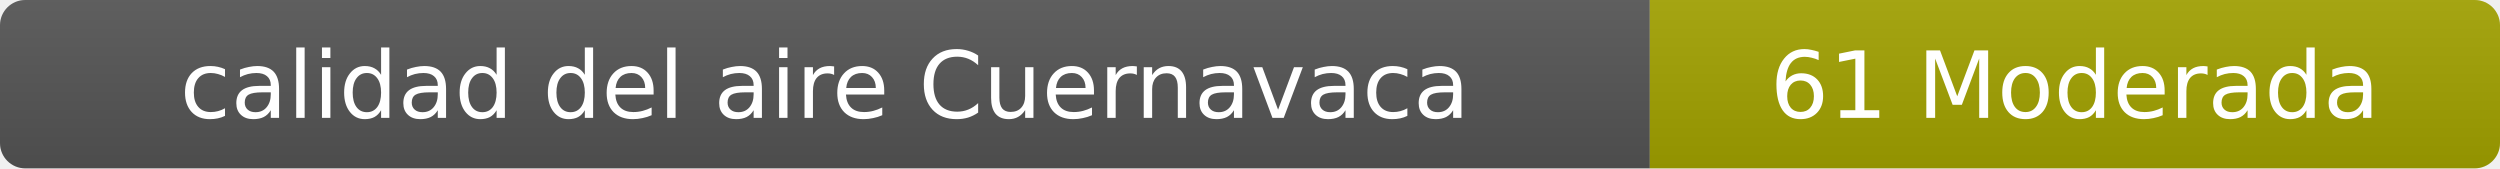
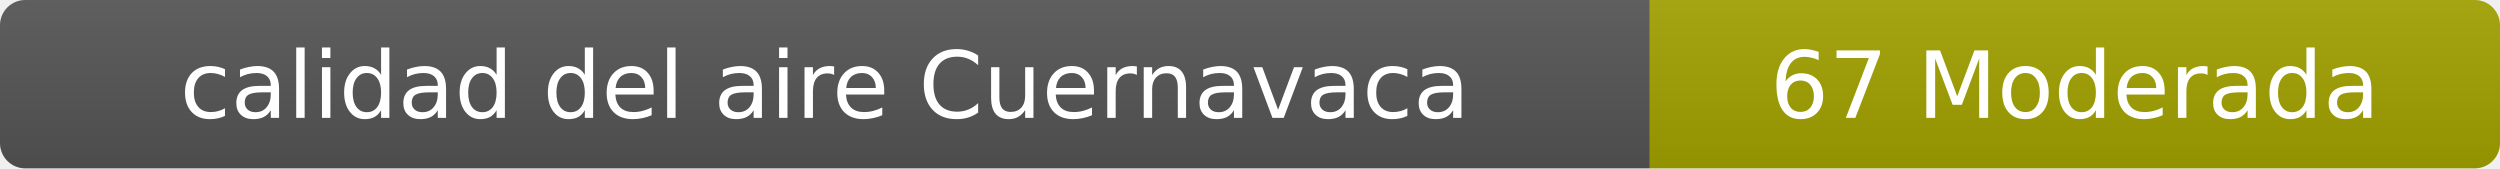
- <svg xmlns="http://www.w3.org/2000/svg" width="297" height="20" role="img" aria-label="calidad del aire: 61 Moderada">
+ <svg xmlns="http://www.w3.org/2000/svg" width="297" height="20" role="img" aria-label="calidad del aire: 67 Moderada">
  <linearGradient id="s" x2="0" y2="100%">
    <stop offset="0" stop-color="#bbb" stop-opacity=".1" />
    <stop offset="1" stop-opacity=".1" />
  </linearGradient>
  <clipPath id="r">
    <rect width="297" height="20" rx="3" fill="#fff" />
  </clipPath>
  <g clip-path="url(#r)">
    <rect width="196" height="20" fill="#555" />
    <rect x="196" width="101" height="20" fill="#a3a300" />
    <rect width="297" height="20" fill="url(#s)" />
  </g>
  <g fill="#fff" text-anchor="middle" font-family="Verdana,Geneva,DejaVu Sans,sans-serif" font-size="11">
    <text x="98" y="14">calidad del aire Cuernavaca</text>
-     <text x="246.5" y="14">61 Moderada</text>
+     <text x="246.5" y="14">67 Moderada</text>
  </g>
</svg>
